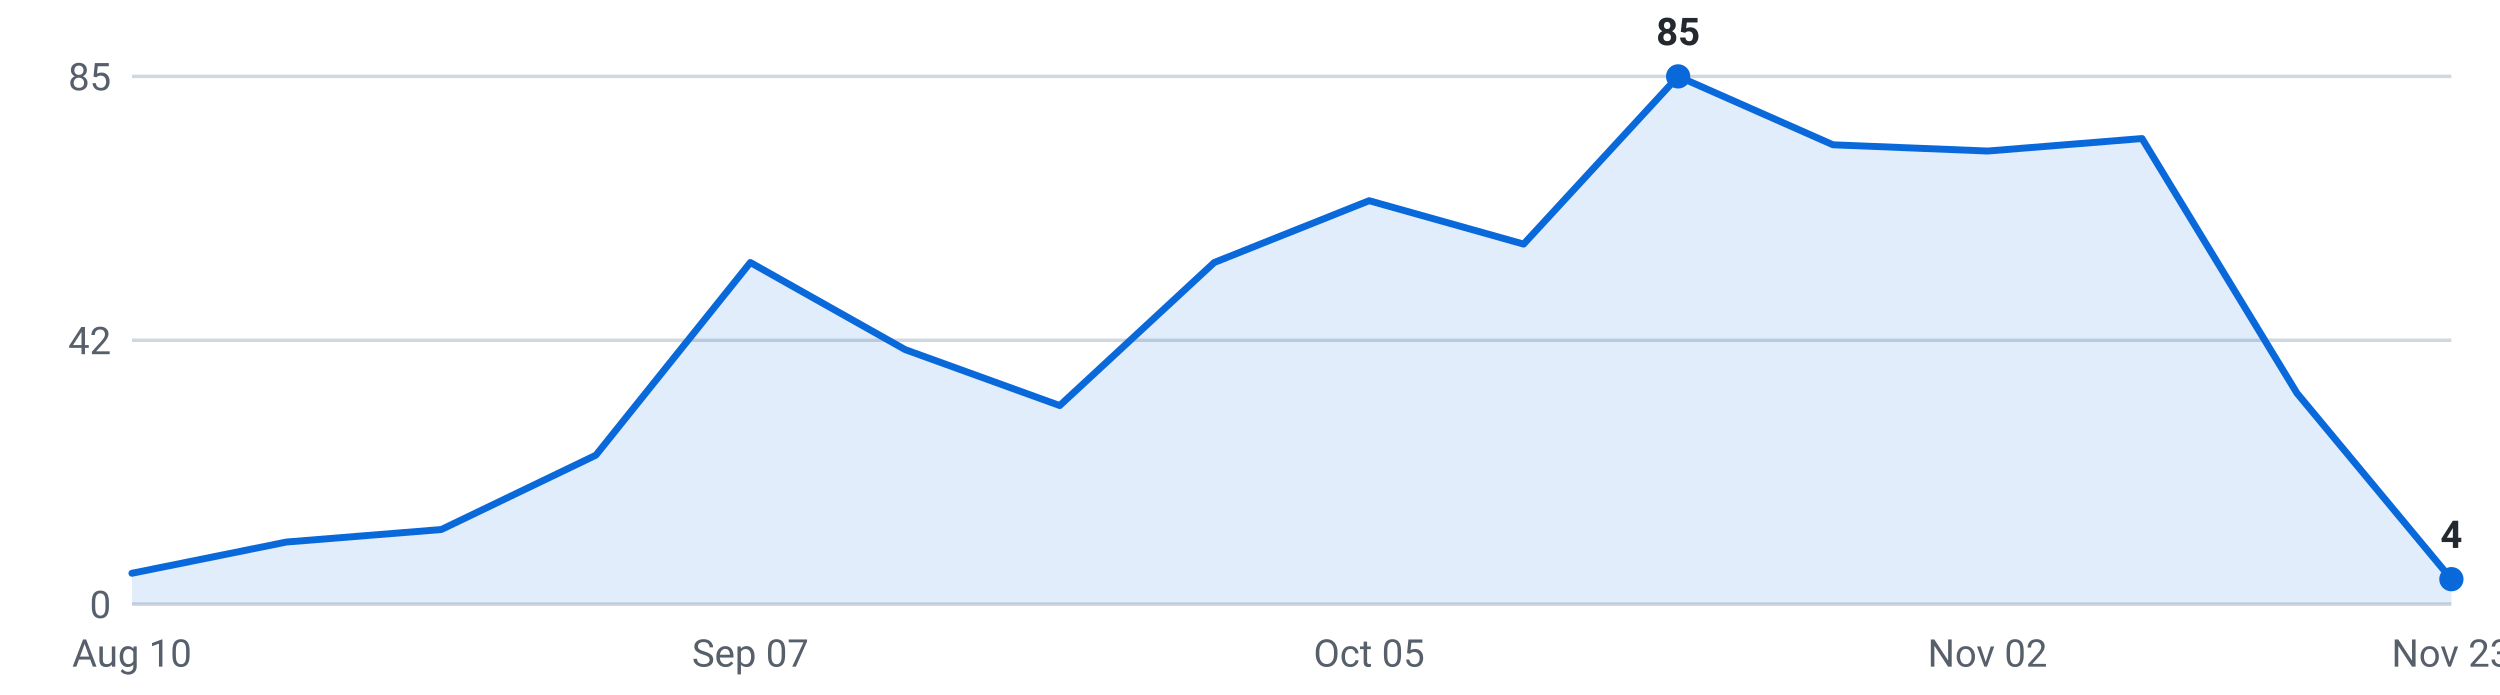
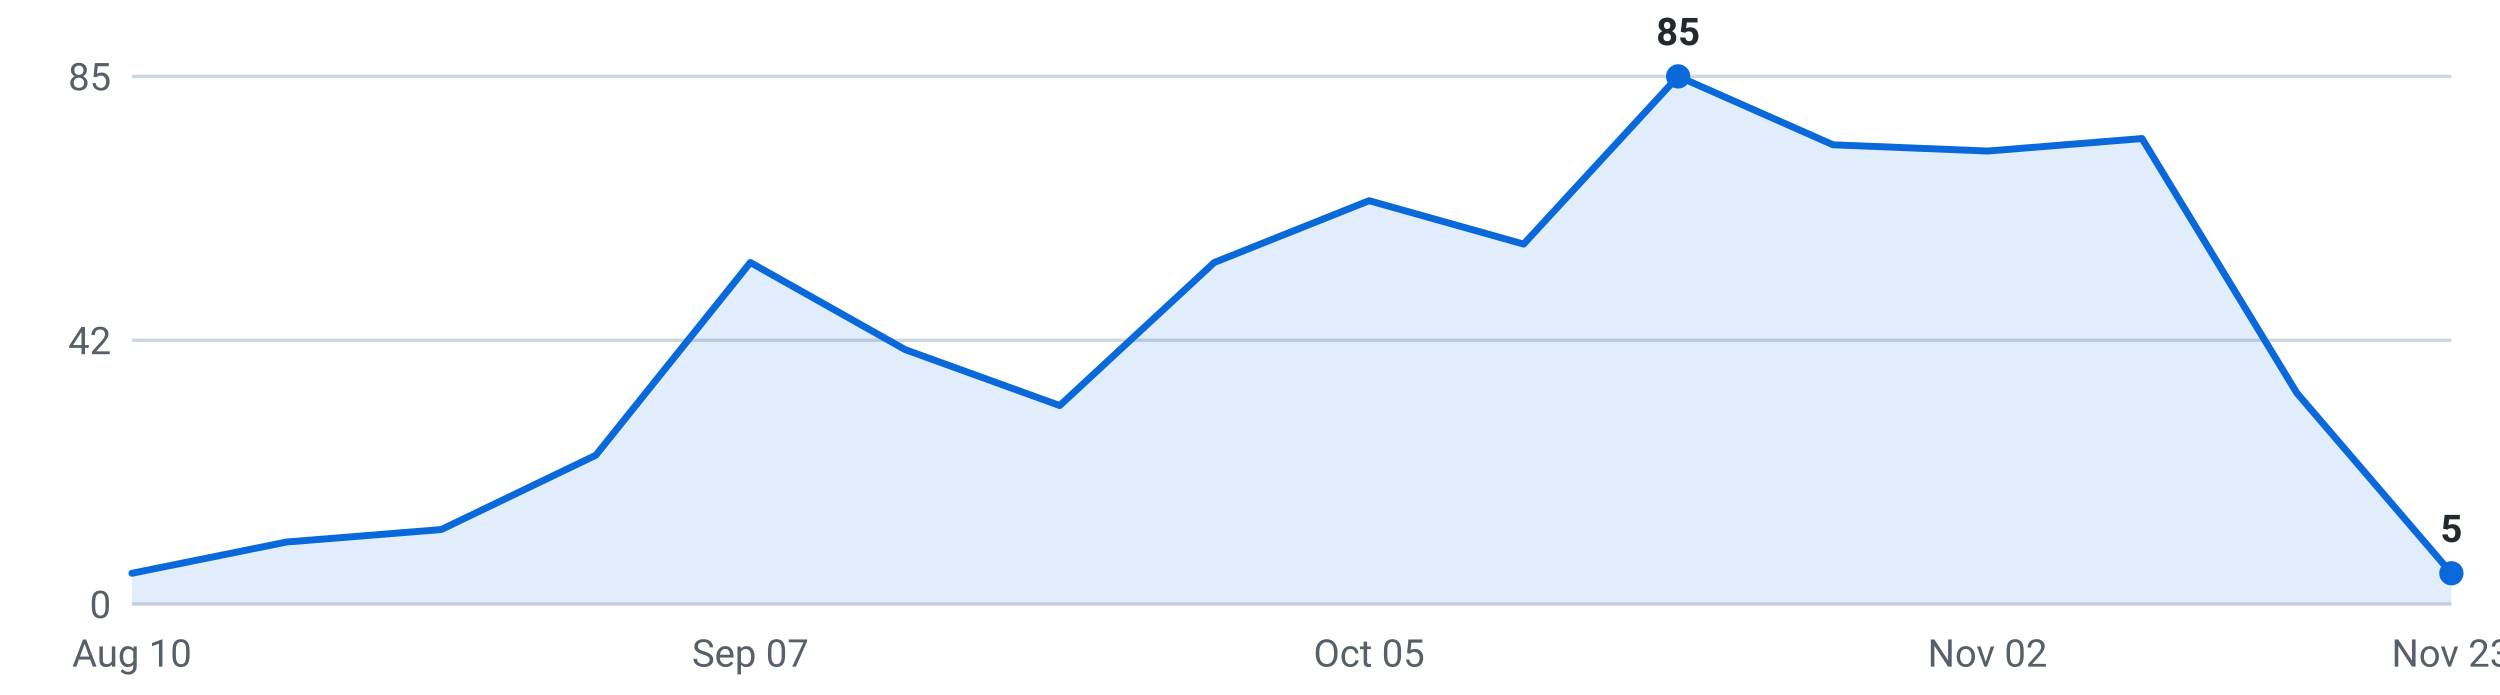
<svg xmlns="http://www.w3.org/2000/svg" viewBox="0 0 720 200" width="720" height="200" role="img" aria-label="Internships posted per week, last 16 weeks">
  <g font-family="-apple-system,Segoe UI,Roboto,sans-serif" font-size="11">
    <line x1="38" y1="174.0" x2="706" y2="174.0" stroke="#d0d7de" stroke-width="1" />
    <text x="32" y="178.0" text-anchor="end" fill="#57606a">0</text>
    <line x1="38" y1="98.0" x2="706" y2="98.0" stroke="#d0d7de" stroke-width="1" />
    <text x="32" y="102.0" text-anchor="end" fill="#57606a">42</text>
    <line x1="38" y1="22.0" x2="706" y2="22.0" stroke="#d0d7de" stroke-width="1" />
    <text x="32" y="26.0" text-anchor="end" fill="#57606a">85</text>
-     <path d="M38.0,174 L38.0,165.1 L82.5,156.1 L127.1,152.5 L171.6,131.1 L216.1,75.6 L260.7,100.7 L305.2,116.8 L349.7,75.6 L394.3,57.8 L438.8,70.3 L483.3,22.0 L527.9,41.7 L572.4,43.5 L616.9,39.9 L661.5,113.2 L706.0,166.8 L706.0,174 Z" fill="#0969da" fill-opacity="0.12" />
-     <polyline points="38.0,165.1 82.5,156.1 127.1,152.5 171.6,131.1 216.1,75.6 260.7,100.7 305.2,116.8 349.7,75.6 394.3,57.8 438.8,70.3 483.3,22.0 527.9,41.7 572.4,43.5 616.9,39.9 661.5,113.2 706.0,166.8" fill="none" stroke="#0969da" stroke-width="2" stroke-linejoin="round" stroke-linecap="round" />
+     <path d="M38.0,174 L38.0,165.1 L82.5,156.1 L127.1,152.5 L171.6,131.1 L216.1,75.6 L260.7,100.7 L305.2,116.8 L349.7,75.6 L394.3,57.8 L438.8,70.3 L483.3,22.0 L527.9,41.7 L572.4,43.5 L616.9,39.9 L661.5,113.2 L706.0,165.1 L706.0,174 Z" fill="#0969da" fill-opacity="0.12" />
+     <polyline points="38.0,165.1 82.5,156.1 127.1,152.5 171.6,131.1 216.1,75.6 260.7,100.7 305.2,116.8 349.7,75.6 394.3,57.8 438.8,70.3 483.3,22.0 527.9,41.7 572.4,43.5 616.9,39.9 661.5,113.2 706.0,165.1" fill="none" stroke="#0969da" stroke-width="2" stroke-linejoin="round" stroke-linecap="round" />
    <circle cx="483.3" cy="22.0" r="3.5" fill="#0969da" />
    <text x="483.3" y="13.0" text-anchor="middle" fill="#24292f" font-weight="600">85</text>
-     <circle cx="706.0" cy="166.8" r="3.5" fill="#0969da" />
-     <text x="706.0" y="157.8" text-anchor="middle" fill="#24292f" font-weight="600">4</text>
+     <circle cx="706.0" cy="165.1" r="3.5" fill="#0969da" />
+     <text x="706.0" y="156.1" text-anchor="middle" fill="#24292f" font-weight="600">5</text>
    <text x="38.0" y="192" text-anchor="middle" fill="#57606a">Aug 10</text>
    <text x="216.1" y="192" text-anchor="middle" fill="#57606a">Sep 07</text>
    <text x="394.3" y="192" text-anchor="middle" fill="#57606a">Oct 05</text>
    <text x="572.4" y="192" text-anchor="middle" fill="#57606a">Nov 02</text>
    <text x="706.0" y="192" text-anchor="middle" fill="#57606a">Nov 23</text>
  </g>
</svg>
